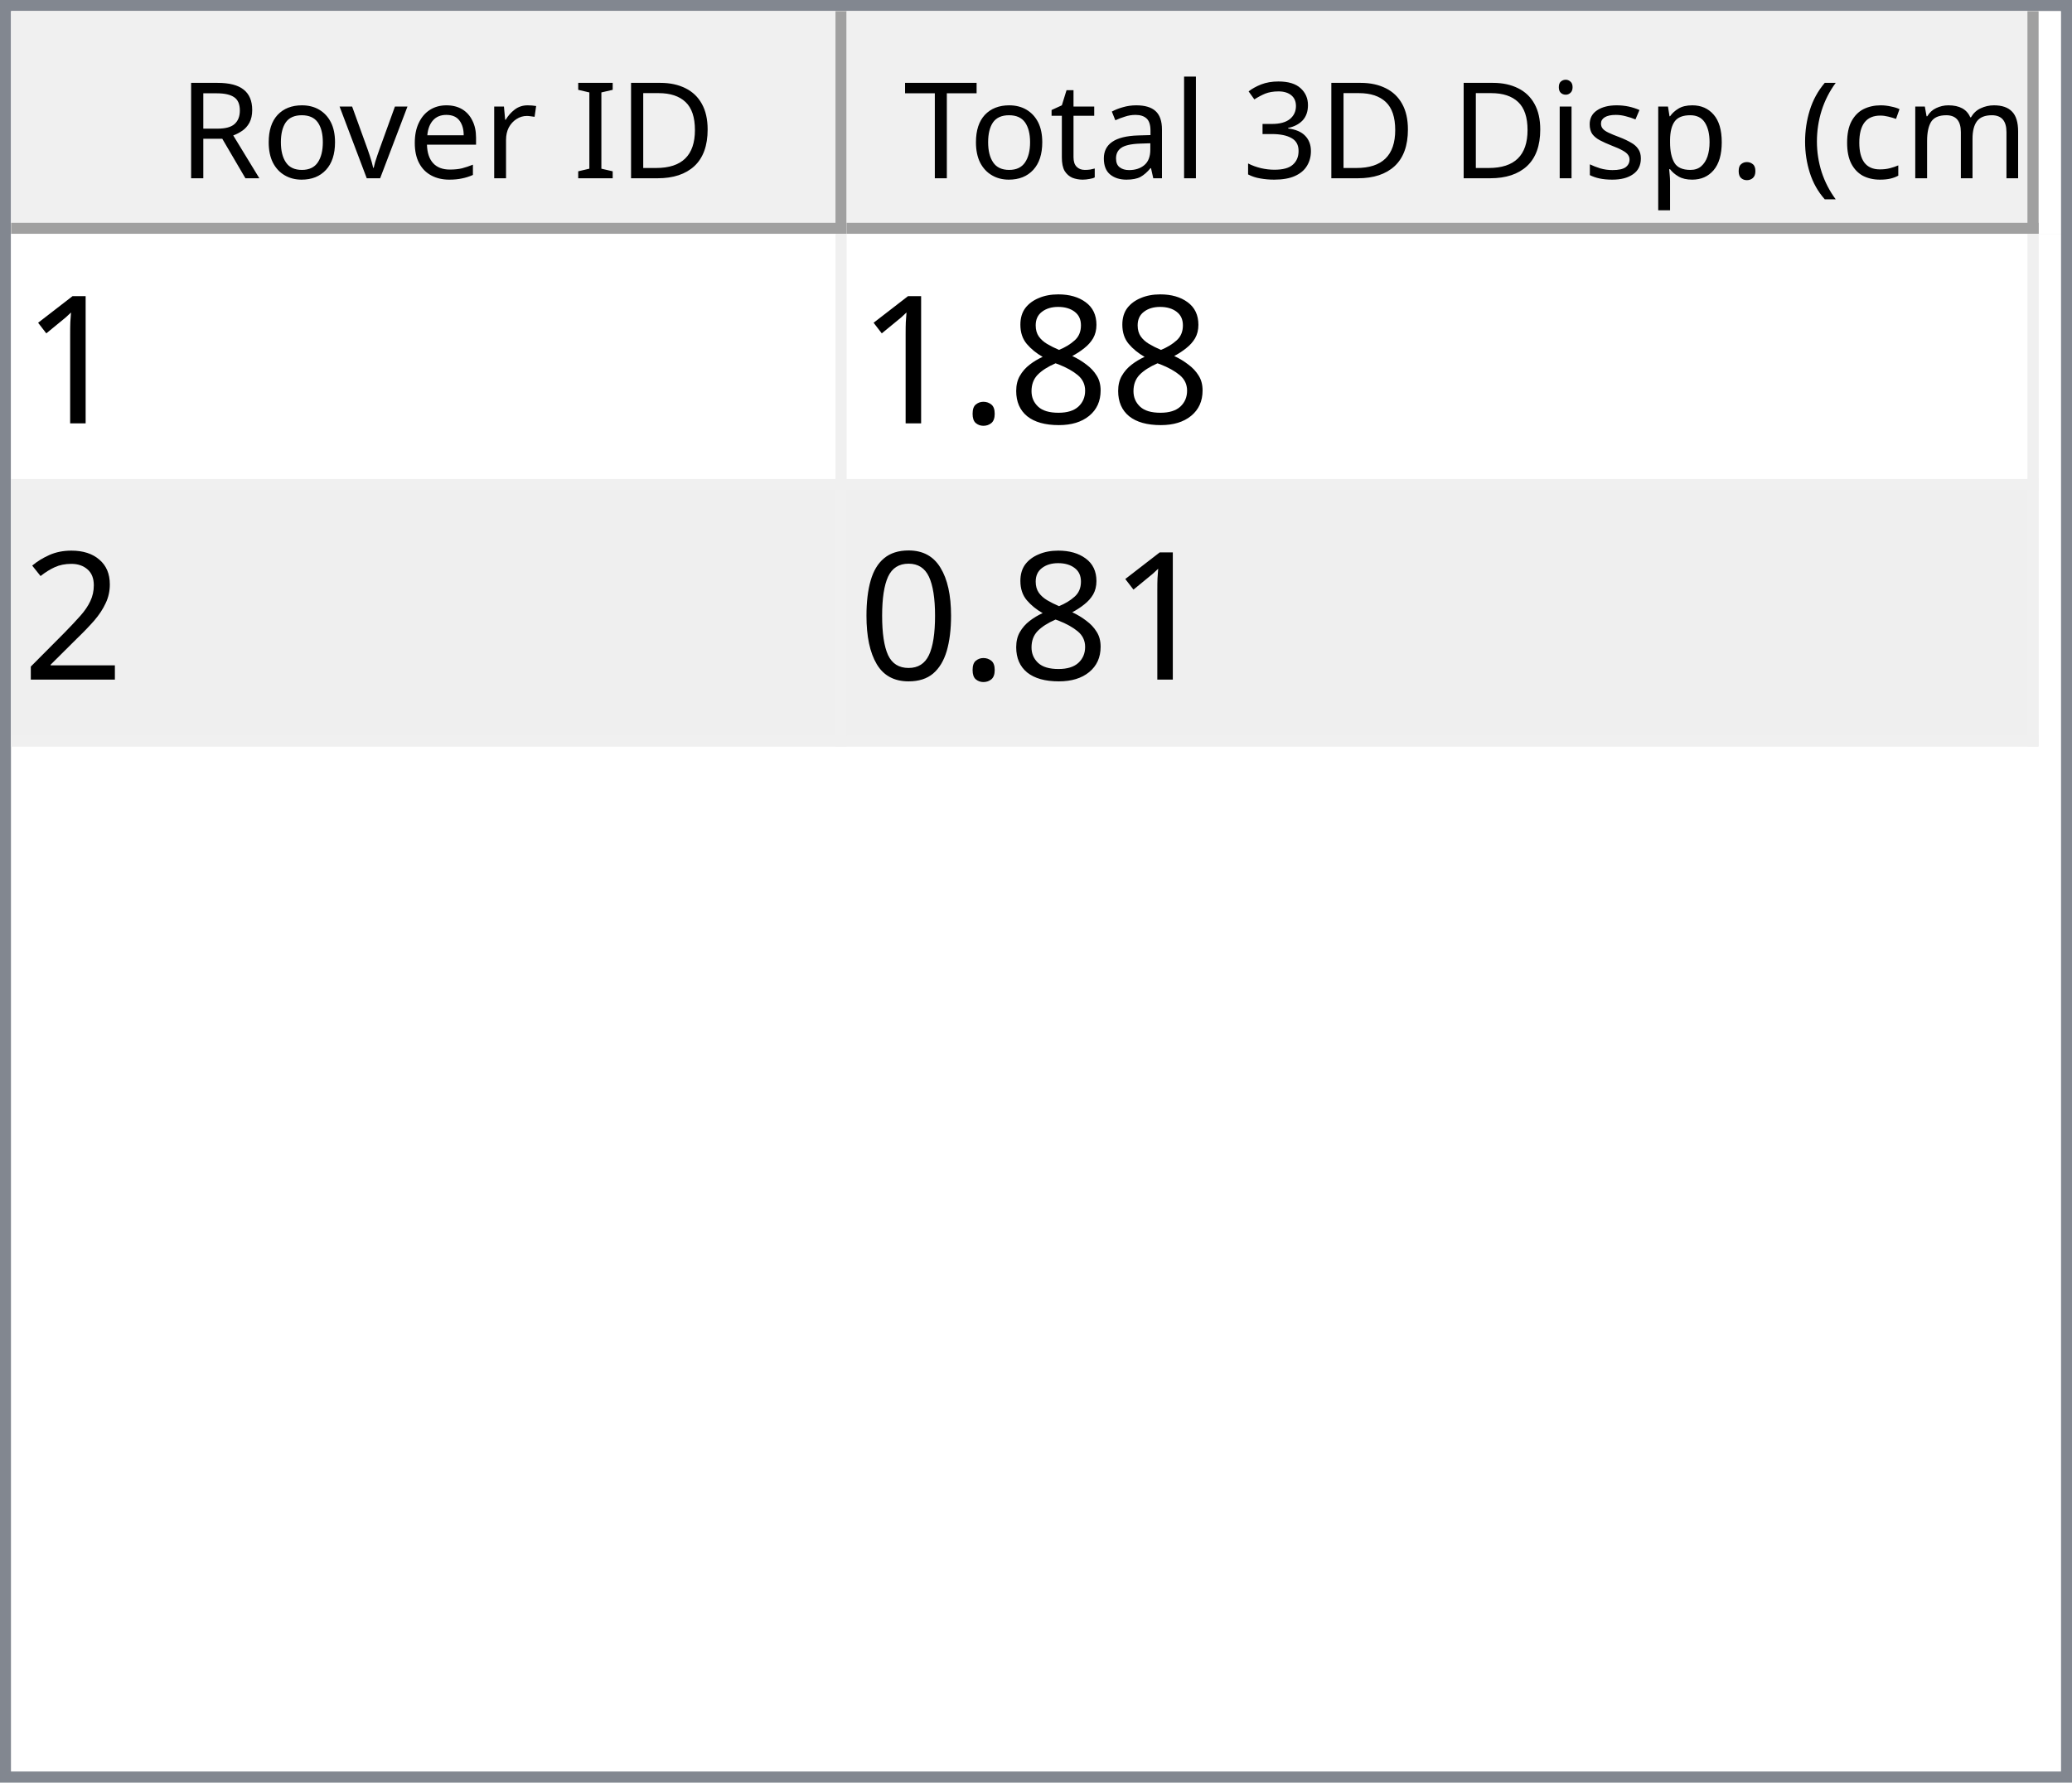
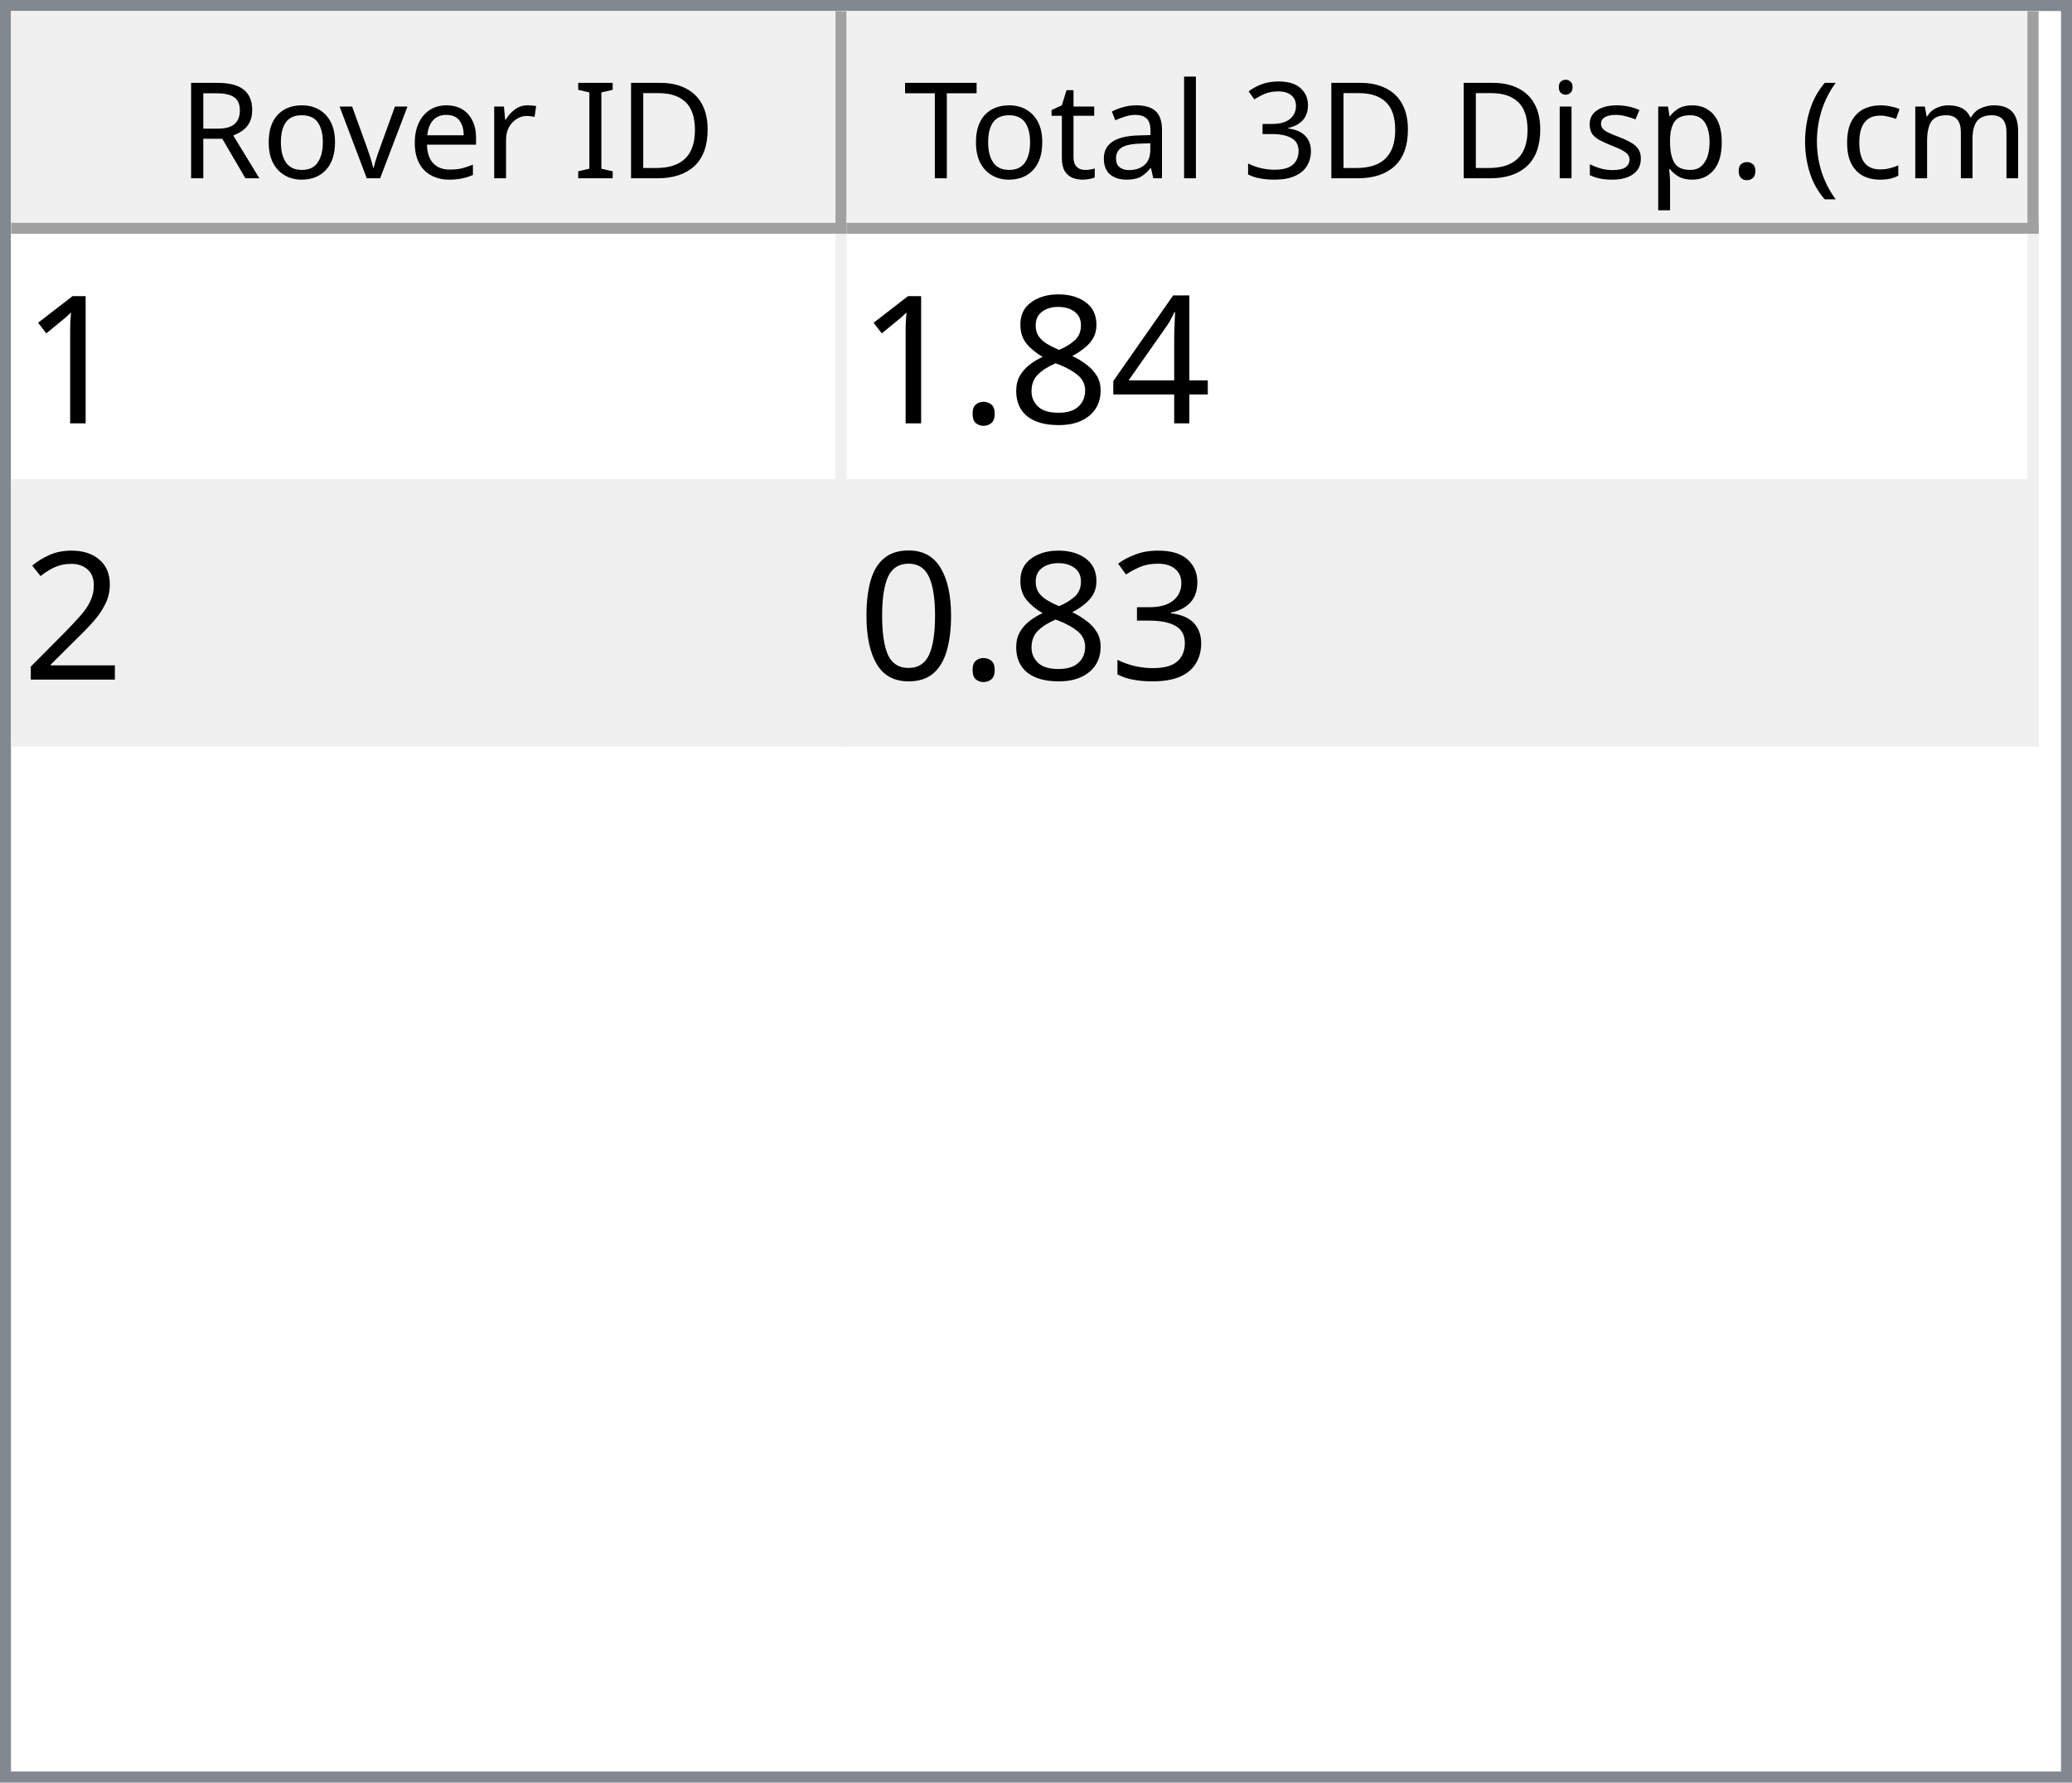
<svg xmlns="http://www.w3.org/2000/svg" style="fill-opacity:1; color-rendering:auto; color-interpolation:auto; text-rendering:auto; stroke:black; stroke-linecap:square; stroke-miterlimit:10; shape-rendering:auto; stroke-opacity:1; fill:black; stroke-dasharray:none; font-weight:normal; stroke-width:1; font-family:'Dialog'; font-style:normal; stroke-linejoin:miter; font-size:12px; stroke-dashoffset:0; image-rendering:auto;" width="186" height="160">
  <defs id="genericDefs" />
  <g>
    <defs id="defs1">
      <clipPath clipPathUnits="userSpaceOnUse" id="clipPath1">
        <path d="M0 0 L186 0 L186 160 L0 160 L0 0 Z" />
      </clipPath>
      <clipPath clipPathUnits="userSpaceOnUse" id="clipPath2">
        <path d="M0 0 L0 160 L186 160 L186 0 Z" />
      </clipPath>
      <clipPath clipPathUnits="userSpaceOnUse" id="clipPath3">
        <path d="M0 0 L0 20 L184 20 L184 0 Z" />
      </clipPath>
      <clipPath clipPathUnits="userSpaceOnUse" id="clipPath4">
        <path d="M0 0 L0 20 L75 20 L75 0 Z" />
      </clipPath>
      <clipPath clipPathUnits="userSpaceOnUse" id="clipPath5">
        <path d="M1 1 L1 19 L74 19 L74 1 Z" />
      </clipPath>
      <clipPath clipPathUnits="userSpaceOnUse" id="clipPath6">
        <path d="M0 0 L0 18 L73 18 L73 0 Z" />
      </clipPath>
      <clipPath clipPathUnits="userSpaceOnUse" id="clipPath7">
        <path d="M-0.5 -0.5 L-0.5 19.5 L74.5 19.5 L74.5 -0.5 Z" />
      </clipPath>
      <clipPath clipPathUnits="userSpaceOnUse" id="clipPath8">
        <path d="M0 0 L0 20 L107 20 L107 0 Z" />
      </clipPath>
      <clipPath clipPathUnits="userSpaceOnUse" id="clipPath9">
        <path d="M1 1 L1 19 L106 19 L106 1 Z" />
      </clipPath>
      <clipPath clipPathUnits="userSpaceOnUse" id="clipPath10">
        <path d="M0 0 L0 18 L105 18 L105 0 Z" />
      </clipPath>
      <clipPath clipPathUnits="userSpaceOnUse" id="clipPath11">
        <path d="M-0.5 -0.5 L-0.5 19.5 L106.5 19.5 L106.5 -0.5 Z" />
      </clipPath>
      <clipPath clipPathUnits="userSpaceOnUse" id="clipPath12">
        <path d="M0 0 L0 138 L184 138 L184 0 Z" />
      </clipPath>
      <clipPath clipPathUnits="userSpaceOnUse" id="clipPath13">
        <path d="M0 0 L0 46 L182 46 L182 0 Z" />
      </clipPath>
      <clipPath clipPathUnits="userSpaceOnUse" id="clipPath14">
        <path d="M-0.5 -0.5 L-0.5 45.5 L181.5 45.5 L181.5 -0.5 Z" />
      </clipPath>
      <clipPath clipPathUnits="userSpaceOnUse" id="clipPath15">
        <path d="M0 0 L0 22 L74 22 L74 0 Z" />
      </clipPath>
      <clipPath clipPathUnits="userSpaceOnUse" id="clipPath16">
        <path d="M0 0 L0 22 L106 22 L106 0 Z" />
      </clipPath>
      <font horiz-adv-x="64.551" id="font1">
        <font-face ascent="107.91" descent="25.098" units-per-em="100" style="font-style:normal; font-family:Segoe UI; font-weight:normal;" />
        <missing-glyph horiz-adv-x="64.551" d="M8.109 0 L8.109 68.266 L56.453 68.266 L56.453 0 L8.109 0 ZM15.328 7.234 L49.219 7.234 L49.219 61.031 L15.328 61.031 L15.328 7.234 Z" />
        <glyph unicode="D" horiz-adv-x="70.117" d="M9.188 0 L9.188 70.016 L28.516 70.016 Q65.531 70.016 65.531 35.891 Q65.531 19.672 55.25 9.836 Q44.969 0 27.734 0 L9.188 0 ZM17.391 62.594 L17.391 7.422 L27.828 7.422 Q41.609 7.422 49.273 14.797 Q56.938 22.172 56.938 35.688 Q56.938 62.594 28.328 62.594 L17.391 62.594 Z" />
        <glyph unicode="I" horiz-adv-x="26.611" d="M17.391 0 L9.188 0 L9.188 70.016 L17.391 70.016 L17.391 0 Z" />
        <glyph unicode=" " horiz-adv-x="27.393" d="" />
        <glyph unicode="r" horiz-adv-x="34.766" d="M34.188 41.891 Q32.078 43.5 28.125 43.5 Q23 43.5 19.555 38.672 Q16.109 33.844 16.109 25.484 L16.109 0 L8.109 0 L8.109 50 L16.109 50 L16.109 39.703 L16.312 39.703 Q18.016 44.969 21.531 47.922 Q25.047 50.875 29.391 50.875 Q32.516 50.875 34.188 50.203 L34.188 41.891 Z" />
        <glyph unicode="e" horiz-adv-x="52.295" d="M48.297 23 L12.984 23 Q13.188 14.656 17.484 10.109 Q21.781 5.562 29.297 5.562 Q37.75 5.562 44.828 11.141 L44.828 3.609 Q38.234 -1.172 27.391 -1.172 Q16.797 -1.172 10.742 5.641 Q4.688 12.453 4.688 24.812 Q4.688 36.469 11.305 43.82 Q17.922 51.172 27.734 51.172 Q37.547 51.172 42.922 44.828 Q48.297 38.484 48.297 27.203 L48.297 23 ZM40.094 29.781 Q40.047 36.719 36.75 40.578 Q33.453 44.438 27.594 44.438 Q21.922 44.438 17.969 40.383 Q14.016 36.328 13.094 29.781 L40.094 29.781 Z" />
        <glyph unicode="v" horiz-adv-x="47.9" d="M47.406 50 L27.484 0 L19.625 0 L0.688 50 L9.469 50 L22.172 13.672 Q23.578 9.672 23.922 6.688 L24.125 6.688 Q24.609 10.453 25.688 13.484 L38.969 50 L47.406 50 Z" />
        <glyph unicode="o" horiz-adv-x="58.594" d="M29 -1.172 Q17.922 -1.172 11.305 5.836 Q4.688 12.844 4.688 24.422 Q4.688 37.016 11.57 44.094 Q18.453 51.172 30.172 51.172 Q41.359 51.172 47.633 44.289 Q53.906 37.406 53.906 25.203 Q53.906 13.234 47.141 6.031 Q40.375 -1.172 29 -1.172 ZM29.594 44.438 Q21.875 44.438 17.383 39.188 Q12.891 33.938 12.891 24.703 Q12.891 15.828 17.43 10.695 Q21.969 5.562 29.594 5.562 Q37.359 5.562 41.531 10.594 Q45.703 15.625 45.703 24.906 Q45.703 34.281 41.531 39.359 Q37.359 44.438 29.594 44.438 Z" />
        <glyph unicode="R" horiz-adv-x="59.814" d="M59.375 0 L49.609 0 L37.891 19.625 Q36.281 22.359 34.766 24.289 Q33.25 26.219 31.664 27.438 Q30.078 28.656 28.25 29.219 Q26.422 29.781 24.125 29.781 L17.391 29.781 L17.391 0 L9.188 0 L9.188 70.016 L30.078 70.016 Q34.672 70.016 38.555 68.867 Q42.438 67.719 45.289 65.375 Q48.141 63.031 49.758 59.547 Q51.375 56.062 51.375 51.375 Q51.375 47.703 50.273 44.656 Q49.172 41.609 47.148 39.211 Q45.125 36.812 42.266 35.133 Q39.406 33.453 35.844 32.516 L35.844 32.328 Q37.594 31.547 38.891 30.547 Q40.188 29.547 41.359 28.18 Q42.531 26.812 43.68 25.078 Q44.828 23.344 46.234 21.047 L59.375 0 ZM17.391 62.594 L17.391 37.203 L28.516 37.203 Q31.594 37.203 34.203 38.133 Q36.812 39.062 38.719 40.797 Q40.625 42.531 41.703 45.047 Q42.781 47.562 42.781 50.688 Q42.781 56.297 39.141 59.445 Q35.5 62.594 28.609 62.594 L17.391 62.594 Z" />
        <glyph unicode=")" horiz-adv-x="30.176" d="M8.297 -15.922 L1.172 -15.922 Q16.406 2.344 16.406 26.812 Q16.406 51.469 1.078 70.016 L8.297 70.016 Q23.531 52.156 23.531 26.703 Q23.531 1.375 8.297 -15.922 Z" />
        <glyph unicode="m" horiz-adv-x="86.133" d="M79.109 0 L71.094 0 L71.094 28.719 Q71.094 37.016 68.531 40.727 Q65.969 44.438 59.906 44.438 Q54.781 44.438 51.195 39.75 Q47.609 35.062 47.609 28.516 L47.609 0 L39.594 0 L39.594 29.688 Q39.594 44.438 28.219 44.438 Q22.953 44.438 19.531 40.016 Q16.109 35.594 16.109 28.516 L16.109 0 L8.109 0 L8.109 50 L16.109 50 L16.109 42.094 L16.312 42.094 Q21.625 51.172 31.844 51.172 Q36.969 51.172 40.773 48.312 Q44.578 45.453 46 40.828 Q51.562 51.172 62.594 51.172 Q79.109 51.172 79.109 30.812 L79.109 0 Z" />
        <glyph unicode="c" horiz-adv-x="46.191" d="M42.188 2.297 Q36.422 -1.172 28.516 -1.172 Q17.828 -1.172 11.258 5.789 Q4.688 12.75 4.688 23.828 Q4.688 36.188 11.766 43.68 Q18.844 51.172 30.672 51.172 Q37.25 51.172 42.281 48.734 L42.281 40.531 Q36.719 44.438 30.375 44.438 Q22.703 44.438 17.797 38.945 Q12.891 33.453 12.891 24.516 Q12.891 15.719 17.508 10.641 Q22.125 5.562 29.891 5.562 Q36.422 5.562 42.188 9.906 L42.188 2.297 Z" />
        <glyph unicode="(" horiz-adv-x="30.176" d="M29.109 -15.922 L21.969 -15.922 Q6.844 1.375 6.844 26.703 Q6.844 52.156 21.969 70.016 L29.203 70.016 Q13.875 51.469 13.875 26.812 Q13.875 2.344 29.109 -15.922 Z" />
        <glyph unicode="." horiz-adv-x="21.68" d="M10.891 -1.078 Q8.641 -1.078 7.055 0.539 Q5.469 2.156 5.469 4.391 Q5.469 6.641 7.055 8.273 Q8.641 9.906 10.891 9.906 Q13.188 9.906 14.797 8.273 Q16.406 6.641 16.406 4.391 Q16.406 2.156 14.797 0.539 Q13.188 -1.078 10.891 -1.078 Z" />
        <glyph unicode="p" horiz-adv-x="58.789" d="M16.312 7.234 L16.109 7.234 L16.109 -23 L8.109 -23 L8.109 50 L16.109 50 L16.109 41.219 L16.312 41.219 Q22.219 51.172 33.594 51.172 Q43.266 51.172 48.688 44.461 Q54.109 37.75 54.109 26.469 Q54.109 13.922 48 6.375 Q41.891 -1.172 31.297 -1.172 Q21.578 -1.172 16.312 7.234 ZM16.109 27.391 L16.109 20.406 Q16.109 14.203 20.141 9.883 Q24.172 5.562 30.375 5.562 Q37.641 5.562 41.773 11.133 Q45.906 16.703 45.906 26.609 Q45.906 34.969 42.047 39.703 Q38.188 44.438 31.594 44.438 Q24.609 44.438 20.359 39.578 Q16.109 34.719 16.109 27.391 Z" />
        <glyph unicode="s" horiz-adv-x="42.432" d="M5.078 1.812 L5.078 10.406 Q11.625 5.562 19.484 5.562 Q30.031 5.562 30.031 12.594 Q30.031 14.594 29.125 15.992 Q28.219 17.391 26.68 18.461 Q25.141 19.531 23.07 20.383 Q21 21.234 18.609 22.172 Q15.281 23.484 12.766 24.828 Q10.25 26.172 8.57 27.859 Q6.891 29.547 6.031 31.695 Q5.172 33.844 5.172 36.719 Q5.172 40.234 6.789 42.945 Q8.406 45.656 11.086 47.484 Q13.766 49.312 17.211 50.242 Q20.656 51.172 24.312 51.172 Q30.812 51.172 35.938 48.922 L35.938 40.828 Q30.422 44.438 23.25 44.438 Q21 44.438 19.195 43.922 Q17.391 43.406 16.094 42.477 Q14.797 41.547 14.086 40.258 Q13.375 38.969 13.375 37.406 Q13.375 35.453 14.086 34.133 Q14.797 32.812 16.164 31.789 Q17.531 30.766 19.484 29.938 Q21.438 29.109 23.922 28.125 Q27.25 26.859 29.883 25.516 Q32.516 24.172 34.375 22.484 Q36.234 20.797 37.234 18.602 Q38.234 16.406 38.234 13.375 Q38.234 9.672 36.602 6.938 Q34.969 4.203 32.234 2.398 Q29.5 0.594 25.93 -0.289 Q22.359 -1.172 18.453 -1.172 Q10.75 -1.172 5.078 1.812 Z" />
        <glyph unicode="i" horiz-adv-x="24.219" d="M12.203 62.703 Q10.062 62.703 8.547 64.164 Q7.031 65.625 7.031 67.875 Q7.031 70.125 8.547 71.609 Q10.062 73.094 12.203 73.094 Q14.406 73.094 15.945 71.609 Q17.484 70.125 17.484 67.875 Q17.484 65.719 15.945 64.211 Q14.406 62.703 12.203 62.703 ZM16.109 0 L8.109 0 L8.109 50 L16.109 50 L16.109 0 Z" />
        <glyph unicode="3" horiz-adv-x="53.906" d="M46.531 19.828 Q46.531 15.094 44.75 11.211 Q42.969 7.328 39.719 4.57 Q36.469 1.812 31.93 0.297 Q27.391 -1.219 21.922 -1.219 Q11.922 -1.219 6 2.594 L6 11.188 Q13.094 5.609 22.219 5.609 Q25.875 5.609 28.828 6.539 Q31.781 7.469 33.906 9.227 Q36.031 10.984 37.18 13.477 Q38.328 15.969 38.328 19.094 Q38.328 32.812 18.797 32.812 L12.984 32.812 L12.984 39.594 L18.5 39.594 Q35.797 39.594 35.797 52.484 Q35.797 64.406 22.609 64.406 Q15.188 64.406 8.688 59.422 L8.688 67.188 Q15.375 71.188 24.609 71.188 Q29 71.188 32.57 69.969 Q36.141 68.75 38.68 66.555 Q41.219 64.359 42.609 61.281 Q44 58.203 44 54.5 Q44 40.672 30.031 36.719 L30.031 36.531 Q33.594 36.141 36.625 34.797 Q39.656 33.453 41.852 31.305 Q44.047 29.156 45.289 26.25 Q46.531 23.344 46.531 19.828 Z" />
        <glyph unicode="l" horiz-adv-x="24.219" d="M16.109 0 L8.109 0 L8.109 74.031 L16.109 74.031 L16.109 0 Z" />
        <glyph unicode="a" horiz-adv-x="50.879" d="M43.891 0 L35.891 0 L35.891 7.812 L35.688 7.812 Q30.469 -1.172 20.312 -1.172 Q12.844 -1.172 8.617 2.781 Q4.391 6.734 4.391 13.281 Q4.391 27.297 20.906 29.594 L35.891 31.688 Q35.891 44.438 25.594 44.438 Q16.547 44.438 9.281 38.281 L9.281 46.484 Q16.656 51.172 26.266 51.172 Q43.891 51.172 43.891 32.516 L43.891 0 ZM35.891 25.297 L23.828 23.641 Q18.266 22.859 15.43 20.875 Q12.594 18.891 12.594 13.875 Q12.594 10.203 15.211 7.883 Q17.828 5.562 22.172 5.562 Q28.125 5.562 32.008 9.742 Q35.891 13.922 35.891 20.312 L35.891 25.297 Z" />
        <glyph unicode="t" horiz-adv-x="33.887" d="M31.297 0.484 Q28.469 -1.078 23.828 -1.078 Q10.688 -1.078 10.688 13.578 L10.688 43.172 L2.094 43.172 L2.094 50 L10.688 50 L10.688 62.203 L18.703 64.797 L18.703 50 L31.297 50 L31.297 43.172 L18.703 43.172 L18.703 14.984 Q18.703 9.969 20.414 7.82 Q22.125 5.672 26.078 5.672 Q29.109 5.672 31.297 7.328 L31.297 0.484 Z" />
        <glyph unicode="T" horiz-adv-x="52.393" d="M50.594 62.594 L30.375 62.594 L30.375 0 L22.172 0 L22.172 62.594 L2 62.594 L2 70.016 L50.594 70.016 L50.594 62.594 Z" />
      </font>
      <font horiz-adv-x="75.0" id="font2">
        <font-face ascent="100.537" descent="21.973" units-per-em="100" style="font-style:normal; font-family:sans-serif; font-weight:normal;" />
        <missing-glyph horiz-adv-x="75.0" d="M12.5 0 L12.5 62.5 L62.5 62.5 L62.5 0 L12.5 0 ZM14.062 1.562 L60.938 1.562 L60.938 60.938 L14.062 60.938 L14.062 1.562 Z" />
        <glyph unicode="1" horiz-adv-x="55.615" d="M37.25 0 L28.469 0 L28.469 56 Q25.297 52.984 20.141 49.953 Q14.984 46.922 10.891 45.406 L10.891 53.906 Q18.266 57.375 23.781 62.305 Q29.297 67.234 31.594 71.875 L37.25 71.875 L37.25 0 Z" />
+         <glyph unicode="4" horiz-adv-x="55.615" d="M32.328 0 L32.328 17.141 L1.266 17.141 L1.266 25.203 L33.938 71.578 L41.109 71.578 L41.109 25.203 L50.781 25.203 L50.781 17.141 L41.109 17.141 L41.109 0 L32.328 0 ZM32.328 25.203 L32.328 57.469 L9.906 25.203 L32.328 25.203 Z" />
        <glyph unicode="8" horiz-adv-x="55.615" d="M17.672 38.812 Q12.203 40.828 9.57 44.539 Q6.938 48.25 6.938 53.422 Q6.938 61.234 12.555 66.555 Q18.172 71.875 27.484 71.875 Q36.859 71.875 42.578 66.43 Q48.297 60.984 48.297 53.172 Q48.297 48.188 45.68 44.508 Q43.062 40.828 37.75 38.812 Q44.344 36.672 47.781 31.883 Q51.219 27.094 51.219 20.453 Q51.219 11.281 44.727 5.031 Q38.234 -1.219 27.641 -1.219 Q17.047 -1.219 10.547 5.055 Q4.047 11.328 4.047 20.703 Q4.047 27.688 7.594 32.398 Q11.141 37.109 17.672 38.812 ZM15.922 53.719 Q15.922 48.641 19.195 45.414 Q22.469 42.188 27.688 42.188 Q32.766 42.188 36.016 45.383 Q39.266 48.578 39.266 53.219 Q39.266 58.062 35.914 61.359 Q32.562 64.656 27.594 64.656 Q22.562 64.656 19.242 61.43 Q15.922 58.203 15.922 53.719 ZM13.094 20.656 Q13.094 16.891 14.875 13.375 Q16.656 9.859 20.172 7.93 Q23.688 6 27.734 6 Q34.031 6 38.133 10.055 Q42.234 14.109 42.234 20.359 Q42.234 26.703 38.016 30.859 Q33.797 35.016 27.438 35.016 Q21.234 35.016 17.164 30.914 Q13.094 26.812 13.094 20.656 Z" />
        <glyph unicode="." horiz-adv-x="27.783" d="M9.078 0 L9.078 10.016 L19.094 10.016 L19.094 0 L9.078 0 Z" />
        <glyph unicode="2" horiz-adv-x="55.615" d="M50.344 8.453 L50.344 0 L3.031 0 Q2.938 3.172 4.047 6.109 Q5.859 10.938 9.836 15.625 Q13.812 20.312 21.344 26.469 Q33.016 36.031 37.117 41.625 Q41.219 47.219 41.219 52.203 Q41.219 57.422 37.477 61.008 Q33.734 64.594 27.734 64.594 Q21.391 64.594 17.578 60.789 Q13.766 56.984 13.719 50.25 L4.688 51.172 Q5.609 61.281 11.664 66.578 Q17.719 71.875 27.938 71.875 Q38.234 71.875 44.242 66.164 Q50.25 60.453 50.25 52 Q50.25 47.703 48.492 43.555 Q46.734 39.406 42.656 34.812 Q38.578 30.219 29.109 22.219 Q21.188 15.578 18.945 13.211 Q16.703 10.844 15.234 8.453 L50.344 8.453 Z" />
+         <glyph unicode="3" horiz-adv-x="55.615" d="M4.203 18.891 L12.984 20.062 Q14.5 12.594 18.141 9.297 Q21.781 6 27 6 Q33.203 6 37.477 10.297 Q41.75 14.594 41.75 20.953 Q41.75 27 37.797 30.93 Q33.844 34.859 27.734 34.859 Q25.25 34.859 21.531 33.891 L22.516 41.609 Q23.391 41.5 23.922 41.5 Q29.547 41.5 34.039 44.43 Q38.531 47.359 38.531 53.469 Q38.531 58.297 35.258 61.477 Q31.984 64.656 26.812 64.656 Q21.688 64.656 18.266 61.43 Q14.844 58.203 13.875 51.766 L5.078 53.328 Q6.688 62.156 12.398 67.016 Q18.109 71.875 26.609 71.875 Q32.469 71.875 37.398 69.359 Q42.328 66.844 44.945 62.5 Q47.562 58.156 47.562 53.266 Q47.562 48.641 45.07 44.828 Q42.578 41.016 37.703 38.766 Q44.047 37.312 47.562 32.695 Q51.078 28.078 51.078 21.141 Q51.078 11.766 44.242 5.25 Q37.406 -1.266 26.953 -1.266 Q17.531 -1.266 11.305 4.352 Q5.078 9.969 4.203 18.891 Z" />
        <glyph unicode="0" horiz-adv-x="55.615" d="M4.156 35.297 Q4.156 48 6.766 55.742 Q9.375 63.484 14.523 67.68 Q19.672 71.875 27.484 71.875 Q33.25 71.875 37.594 69.555 Q41.938 67.234 44.773 62.867 Q47.609 58.5 49.219 52.227 Q50.828 45.953 50.828 35.297 Q50.828 22.703 48.242 14.969 Q45.656 7.234 40.508 3.008 Q35.359 -1.219 27.484 -1.219 Q17.141 -1.219 11.234 6.203 Q4.156 15.141 4.156 35.297 ZM13.188 35.297 Q13.188 17.672 17.312 11.836 Q21.438 6 27.484 6 Q33.547 6 37.672 11.859 Q41.797 17.719 41.797 35.297 Q41.797 52.984 37.672 58.789 Q33.547 64.594 27.391 64.594 Q21.344 64.594 17.719 59.469 Q13.188 52.938 13.188 35.297 Z" />
      </font>
    </defs>
    <g style="fill:white; stroke:white;">
      <rect x="0" y="0" width="186" style="clip-path:url(#clipPath1); stroke:none;" height="160" />
    </g>
    <g style="fill:white; text-rendering:optimizeSpeed; color-rendering:optimizeSpeed; image-rendering:optimizeSpeed; shape-rendering:crispEdges; stroke:white; color-interpolation:sRGB;">
      <rect x="0" width="186" height="160" y="0" style="stroke:none;" />
      <path style="stroke:none;" d="M0 160 L186 160 L186 0 L0 0 Z" />
    </g>
    <g style="fill:rgb(240,240,240); font-family:'Segoe UI'; stroke:rgb(240,240,240);">
      <rect x="0" y="0" width="186" style="clip-path:url(#clipPath2); stroke:none;" height="160" />
    </g>
    <g style="fill:rgb(130,135,144); font-family:'Segoe UI'; stroke:rgb(130,135,144);">
      <path d="M0 0 L186 0 L186 160 L0 160 L0 0 ZM1 1 L185 1 L185 159 L1 159 L1 1 Z" style="fill-rule:evenodd; clip-path:url(#clipPath2); stroke:none;" />
    </g>
    <g style="fill:white; font-family:'Segoe UI'; stroke:white;" transform="translate(1,1)">
      <rect x="0" y="0" width="184" style="clip-path:url(#clipPath3); stroke:none;" height="20" />
    </g>
    <g style="fill:rgb(240,240,240); font-family:'Segoe UI'; stroke:rgb(240,240,240);" transform="translate(1,1)">
      <rect x="0" y="0" width="75" style="clip-path:url(#clipPath4); stroke:none;" height="20" />
    </g>
    <g style="font-family:'Segoe UI';" transform="translate(2,2)">
      <text x="14" xml:space="preserve" y="14" style="clip-path:url(#clipPath6); stroke:none;">Rover ID</text>
    </g>
    <g style="fill:rgb(160,160,160); font-family:'Segoe UI'; stroke:rgb(160,160,160); stroke-linejoin:bevel;" transform="translate(1.5,1.5)">
      <line x1="74" x2="74" y1="0" style="fill:none; clip-path:url(#clipPath7);" y2="19" />
    </g>
    <g style="fill:rgb(160,160,160); font-family:'Segoe UI'; stroke:rgb(160,160,160); stroke-linejoin:bevel;" transform="matrix(1,0,0,1,1,1) translate(0.5,0.5)">
      <line x1="0" x2="74" y1="19" style="fill:none; clip-path:url(#clipPath7);" y2="19" />
    </g>
    <g style="fill:rgb(240,240,240); font-family:'Segoe UI'; stroke:rgb(240,240,240);" transform="translate(76,1)">
      <rect x="0" y="0" width="107" style="clip-path:url(#clipPath8); stroke:none;" height="20" />
    </g>
    <g style="font-family:'Segoe UI';" transform="translate(77,2)">
      <text x="1" xml:space="preserve" y="14" style="clip-path:url(#clipPath10); stroke:none;"> Total 3D Disp. (cm)</text>
    </g>
    <g style="fill:rgb(160,160,160); font-family:'Segoe UI'; stroke:rgb(160,160,160); stroke-linejoin:bevel;" transform="translate(76.5,1.5)">
      <line x1="106" x2="106" y1="0" style="fill:none; clip-path:url(#clipPath11);" y2="19" />
    </g>
    <g style="fill:rgb(160,160,160); font-family:'Segoe UI'; stroke:rgb(160,160,160); stroke-linejoin:bevel;" transform="matrix(1,0,0,1,76,1) translate(0.5,0.5)">
      <line x1="0" x2="106" y1="19" style="fill:none; clip-path:url(#clipPath11);" y2="19" />
    </g>
    <g style="fill:white; font-family:'Segoe UI'; stroke:white;" transform="translate(1,21)">
      <rect x="0" y="0" width="184" style="clip-path:url(#clipPath12); stroke:none;" height="138" />
    </g>
    <g style="fill:rgb(240,240,240); font-size:16px; font-family:sans-serif; stroke:rgb(240,240,240);" transform="translate(1,21)">
      <rect x="0" y="0" width="182" style="clip-path:url(#clipPath13); stroke:none;" height="46" />
      <line transform="translate(0.5,0.5)" x1="0" x2="181" y1="22" style="clip-path:url(#clipPath14); fill:none; stroke-linejoin:bevel;" y2="22" />
    </g>
    <g transform="matrix(1,0,0,1,1,21) translate(0.5,0.5)" style="fill:rgb(240,240,240); font-size:16px; font-family:sans-serif; stroke:rgb(240,240,240); stroke-linejoin:bevel;">
      <line x1="0" x2="181" y1="45" style="fill:none; clip-path:url(#clipPath14);" y2="45" />
    </g>
    <g transform="matrix(1,0,0,1,1,21) translate(0.5,0.5)" style="fill:rgb(240,240,240); font-size:16px; font-family:sans-serif; stroke:rgb(240,240,240); stroke-linejoin:bevel;">
      <line x1="74" x2="74" y1="0" style="fill:none; clip-path:url(#clipPath14);" y2="45" />
    </g>
    <g transform="matrix(1,0,0,1,1,21) translate(0.5,0.5)" style="fill:rgb(240,240,240); font-size:16px; font-family:sans-serif; stroke:rgb(240,240,240); stroke-linejoin:bevel;">
      <line x1="181" x2="181" y1="0" style="fill:none; clip-path:url(#clipPath14);" y2="45" />
    </g>
    <g style="fill:white; font-size:16px; font-family:sans-serif; stroke:white;" transform="matrix(1,0,0,1,1,21)">
      <rect x="0" y="0" width="74" style="clip-path:url(#clipPath15); stroke:none;" height="22" />
      <text x="1" y="17" style="fill:black; clip-path:url(#clipPath15); stroke:none;" xml:space="preserve">1</text>
    </g>
    <g style="fill:white; font-size:16px; font-family:sans-serif; stroke:white;" transform="matrix(1,0,0,1,1,21) translate(75,0)">
      <rect x="0" y="0" width="106" style="clip-path:url(#clipPath16); stroke:none;" height="22" />
-       <text x="1" y="17" style="fill:black; clip-path:url(#clipPath16); stroke:none;" xml:space="preserve">1.88</text>
+       <text x="1" y="17" style="fill:black; clip-path:url(#clipPath16); stroke:none;" xml:space="preserve">1.84</text>
    </g>
    <g style="fill:rgb(239,239,239); font-size:16px; font-family:sans-serif; stroke:rgb(239,239,239);" transform="matrix(1,0,0,1,1,21) translate(0,23)">
      <rect x="0" y="0" width="74" style="clip-path:url(#clipPath15); stroke:none;" height="22" />
      <text x="1" y="17" style="fill:black; clip-path:url(#clipPath15); stroke:none;" xml:space="preserve">2</text>
    </g>
    <g style="fill:rgb(239,239,239); font-size:16px; font-family:sans-serif; stroke:rgb(239,239,239);" transform="matrix(1,0,0,1,1,21) translate(75,23)">
      <rect x="0" y="0" width="106" style="clip-path:url(#clipPath16); stroke:none;" height="22" />
-       <text x="1" y="17" style="fill:black; clip-path:url(#clipPath16); stroke:none;" xml:space="preserve">0.81</text>
+       <text x="1" y="17" style="fill:black; clip-path:url(#clipPath16); stroke:none;" xml:space="preserve">0.83</text>
    </g>
  </g>
</svg>
